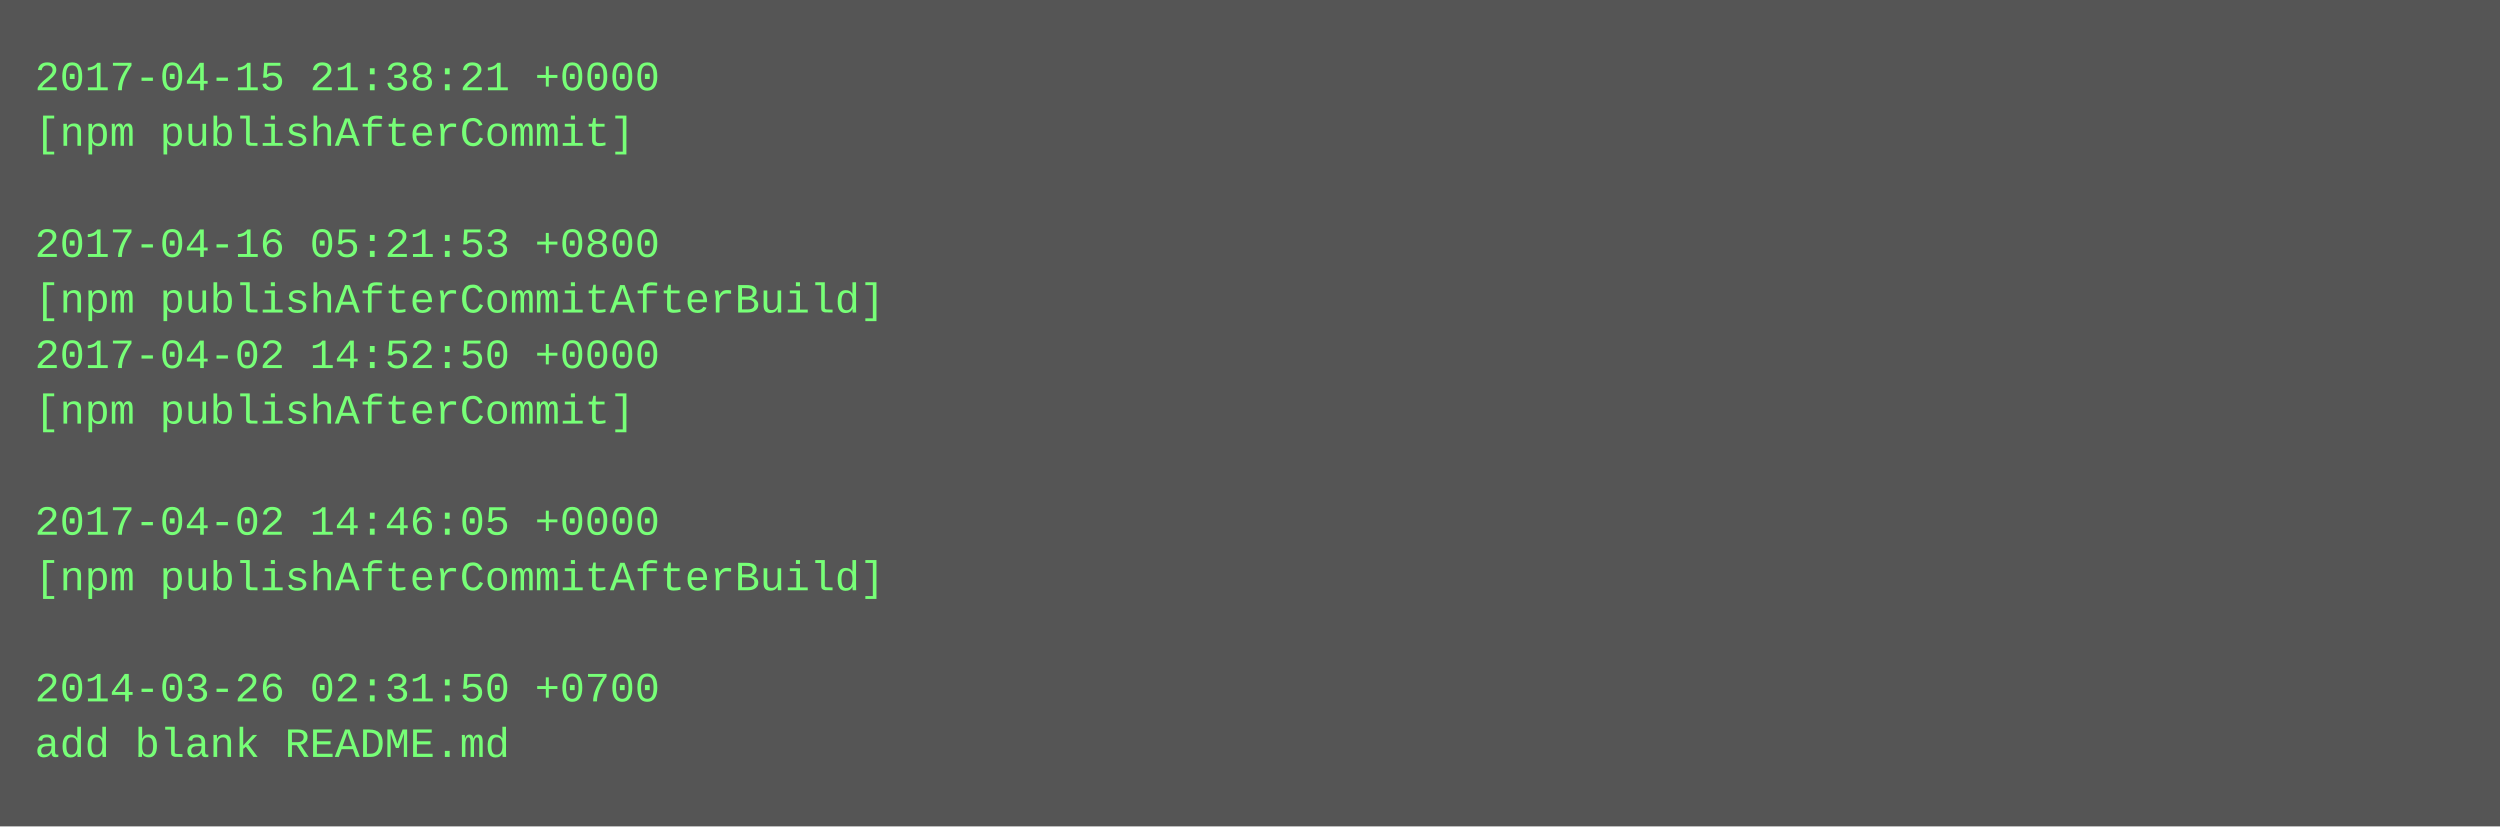
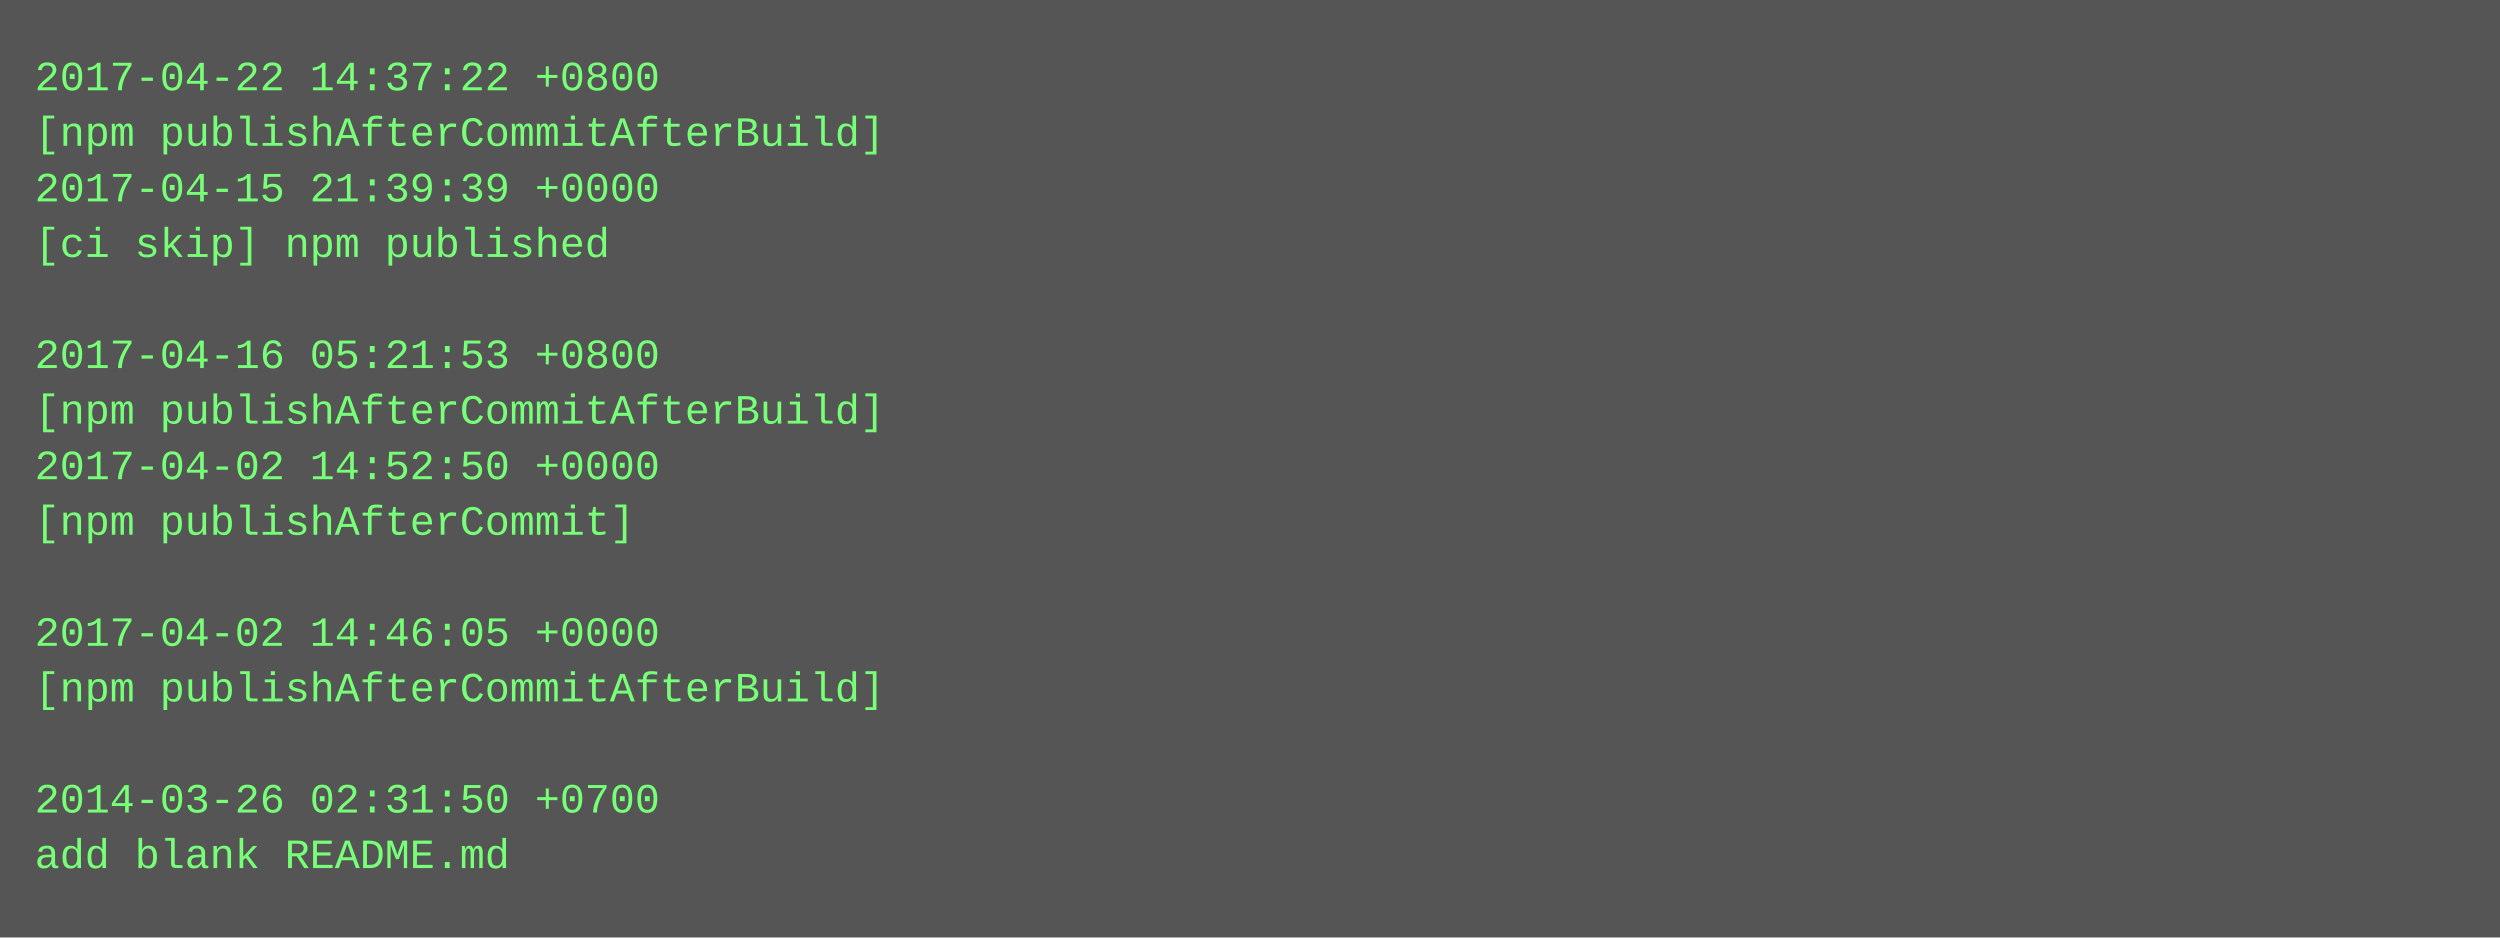
- <svg xmlns="http://www.w3.org/2000/svg" height="238" width="720">
-   <rect height="238" fill="#555" width="720" />
+ <svg xmlns="http://www.w3.org/2000/svg" height="270" width="720">
+   <rect height="270" fill="#555" width="720" />
  <text fill="#7f7" font-family="Courier New" font-size="12" xml:space="preserve">
-     <tspan x="10" y="26">2017-04-15 21:38:21 +0000</tspan>
-     <tspan x="10" y="42">[npm publishAfterCommit]</tspan>
-     <tspan x="10" y="58" />
-     <tspan x="10" y="74">2017-04-16 05:21:53 +0800</tspan>
-     <tspan x="10" y="90">[npm publishAfterCommitAfterBuild]</tspan>
-     <tspan x="10" y="106">2017-04-02 14:52:50 +0000</tspan>
-     <tspan x="10" y="122">[npm publishAfterCommit]</tspan>
-     <tspan x="10" y="138" />
-     <tspan x="10" y="154">2017-04-02 14:46:05 +0000</tspan>
-     <tspan x="10" y="170">[npm publishAfterCommitAfterBuild]</tspan>
-     <tspan x="10" y="186" />
-     <tspan x="10" y="202">2014-03-26 02:31:50 +0700</tspan>
-     <tspan x="10" y="218">add blank README.md</tspan>
+     <tspan x="10" y="26">2017-04-22 14:37:22 +0800</tspan>
+     <tspan x="10" y="42">[npm publishAfterCommitAfterBuild]</tspan>
+     <tspan x="10" y="58">2017-04-15 21:39:39 +0000</tspan>
+     <tspan x="10" y="74">[ci skip] npm published</tspan>
+     <tspan x="10" y="90" />
+     <tspan x="10" y="106">2017-04-16 05:21:53 +0800</tspan>
+     <tspan x="10" y="122">[npm publishAfterCommitAfterBuild]</tspan>
+     <tspan x="10" y="138">2017-04-02 14:52:50 +0000</tspan>
+     <tspan x="10" y="154">[npm publishAfterCommit]</tspan>
+     <tspan x="10" y="170" />
+     <tspan x="10" y="186">2017-04-02 14:46:05 +0000</tspan>
+     <tspan x="10" y="202">[npm publishAfterCommitAfterBuild]</tspan>
+     <tspan x="10" y="218" />
+     <tspan x="10" y="234">2014-03-26 02:31:50 +0700</tspan>
+     <tspan x="10" y="250">add blank README.md</tspan>
  </text>
</svg>
